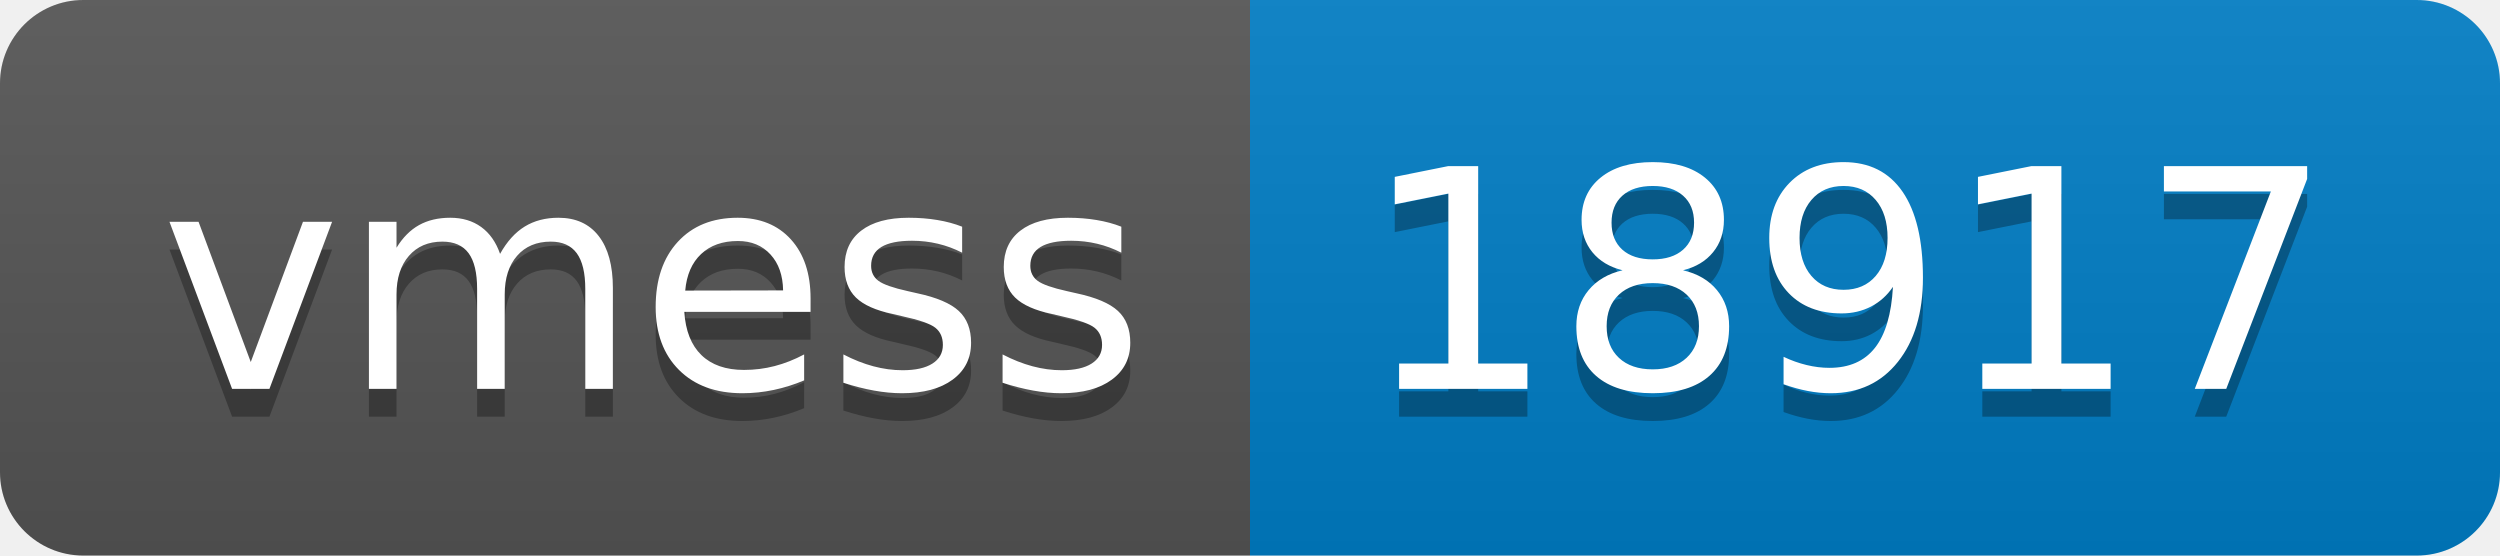
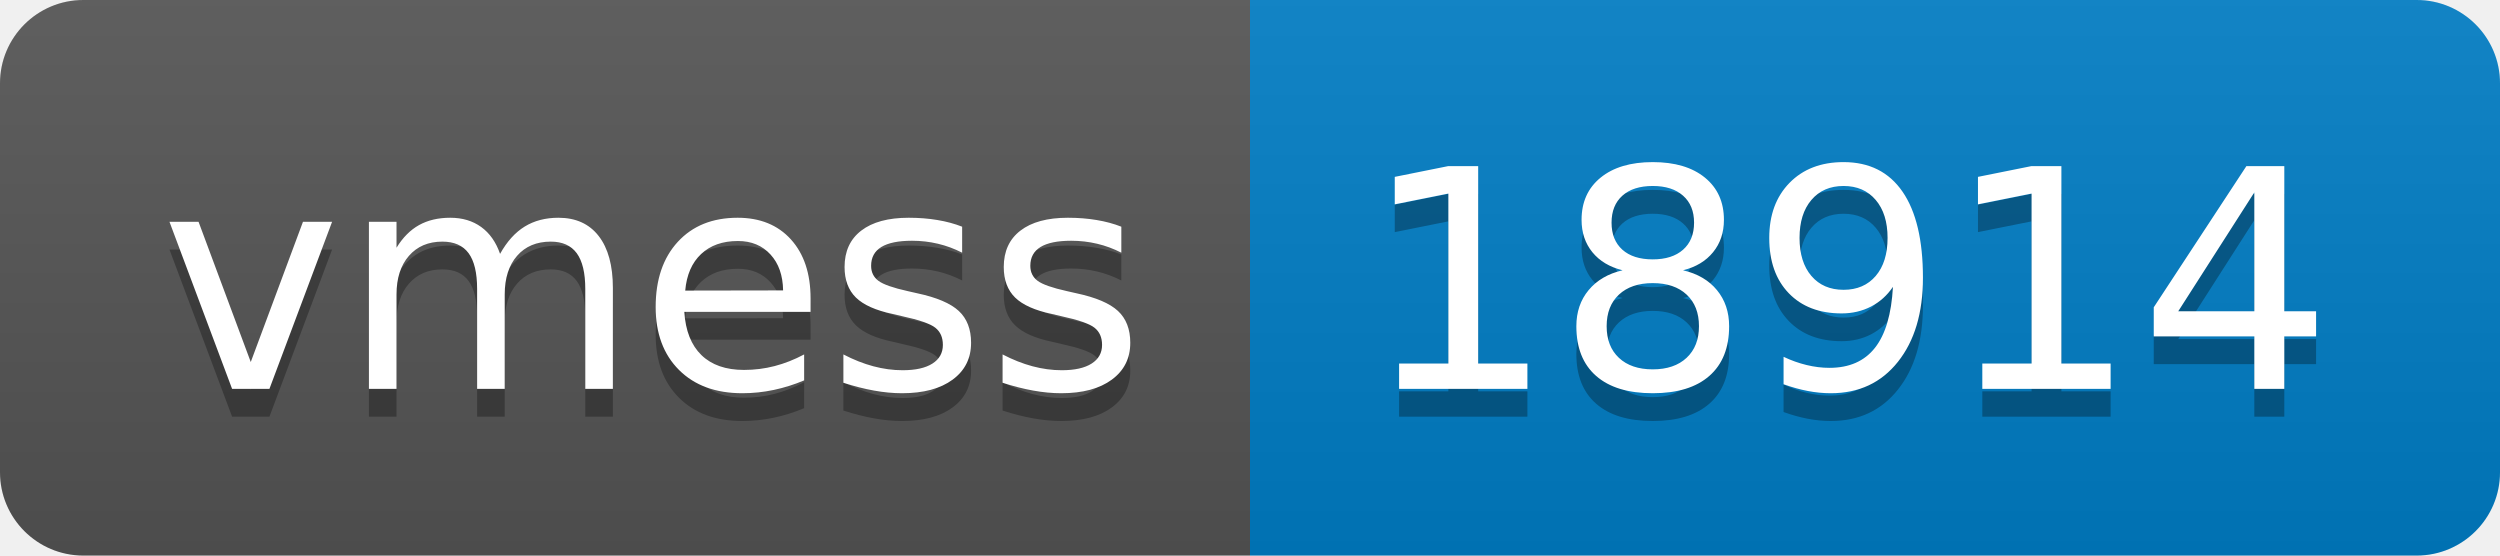
- <svg xmlns="http://www.w3.org/2000/svg" width="90" height="20" role="img" aria-label="vmess: 18917">
+ <svg xmlns="http://www.w3.org/2000/svg" width="90" height="20" role="img" aria-label="vmess: 18914">
  <linearGradient id="s" x2="0" y2="100%">
    <stop offset="0" stop-color="#bbb" stop-opacity=".1" />
    <stop offset="1" stop-opacity=".1" />
  </linearGradient>
  <clipPath id="r">
    <rect width="90" height="20" rx="3" fill="#fff" />
  </clipPath>
  <g clip-path="url(#r)">
    <rect width="45" height="20" fill="#555" />
    <rect x="45" width="45" height="20" fill="#007ec6" />
    <rect width="90" height="20" fill="url(#s)" />
  </g>
  <g fill="#fff" text-anchor="middle" font-family="Verdana,Geneva,DejaVu Sans,sans-serif" text-rendering="geometricPrecision" font-size="110">
    <text aria-hidden="true" x="235" y="150" fill="#010101" fill-opacity=".3" transform="scale(.1)" textLength="350">vmess</text>
    <text x="235" y="140" transform="scale(.1)" fill="#fff" textLength="350">vmess</text>
-     <text aria-hidden="true" x="665" y="150" fill="#010101" fill-opacity=".3" transform="scale(.1)" textLength="350">18917</text>
-     <text x="665" y="140" transform="scale(.1)" fill="#fff" textLength="350">18917</text>
+     <text aria-hidden="true" x="665" y="150" fill="#010101" fill-opacity=".3" transform="scale(.1)" textLength="350">18914</text>
+     <text x="665" y="140" transform="scale(.1)" fill="#fff" textLength="350">18914</text>
  </g>
</svg>
